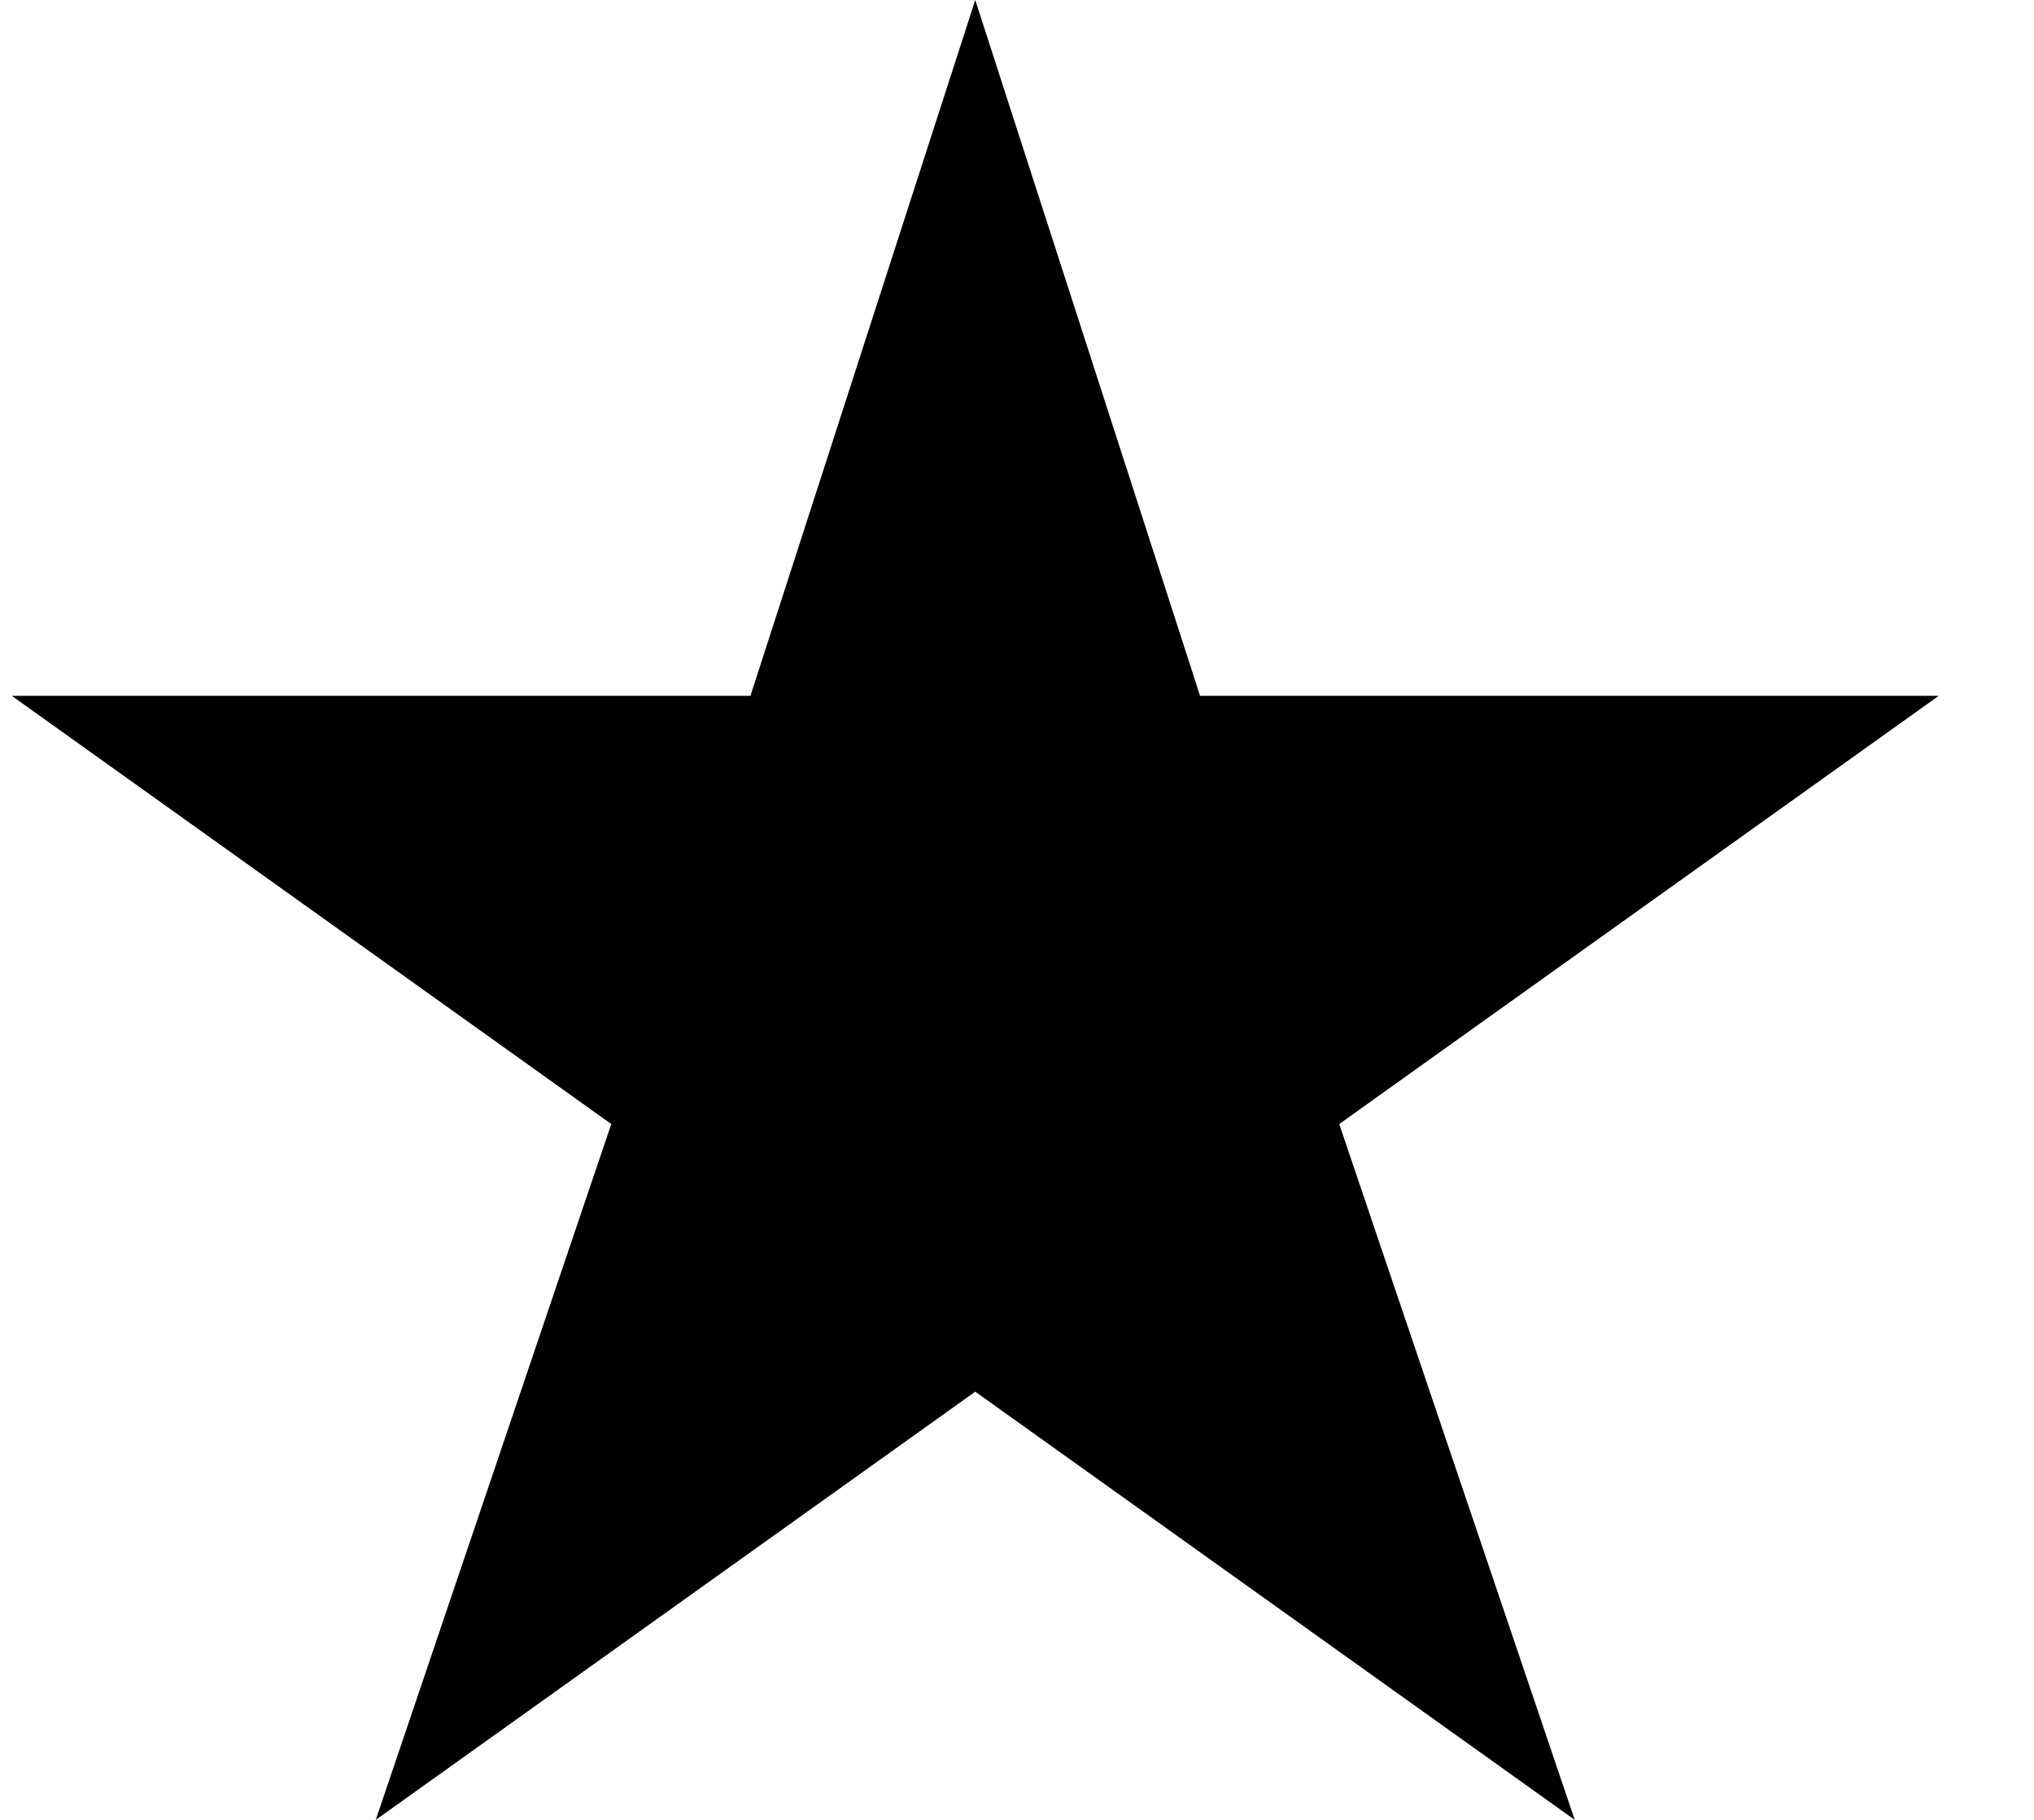
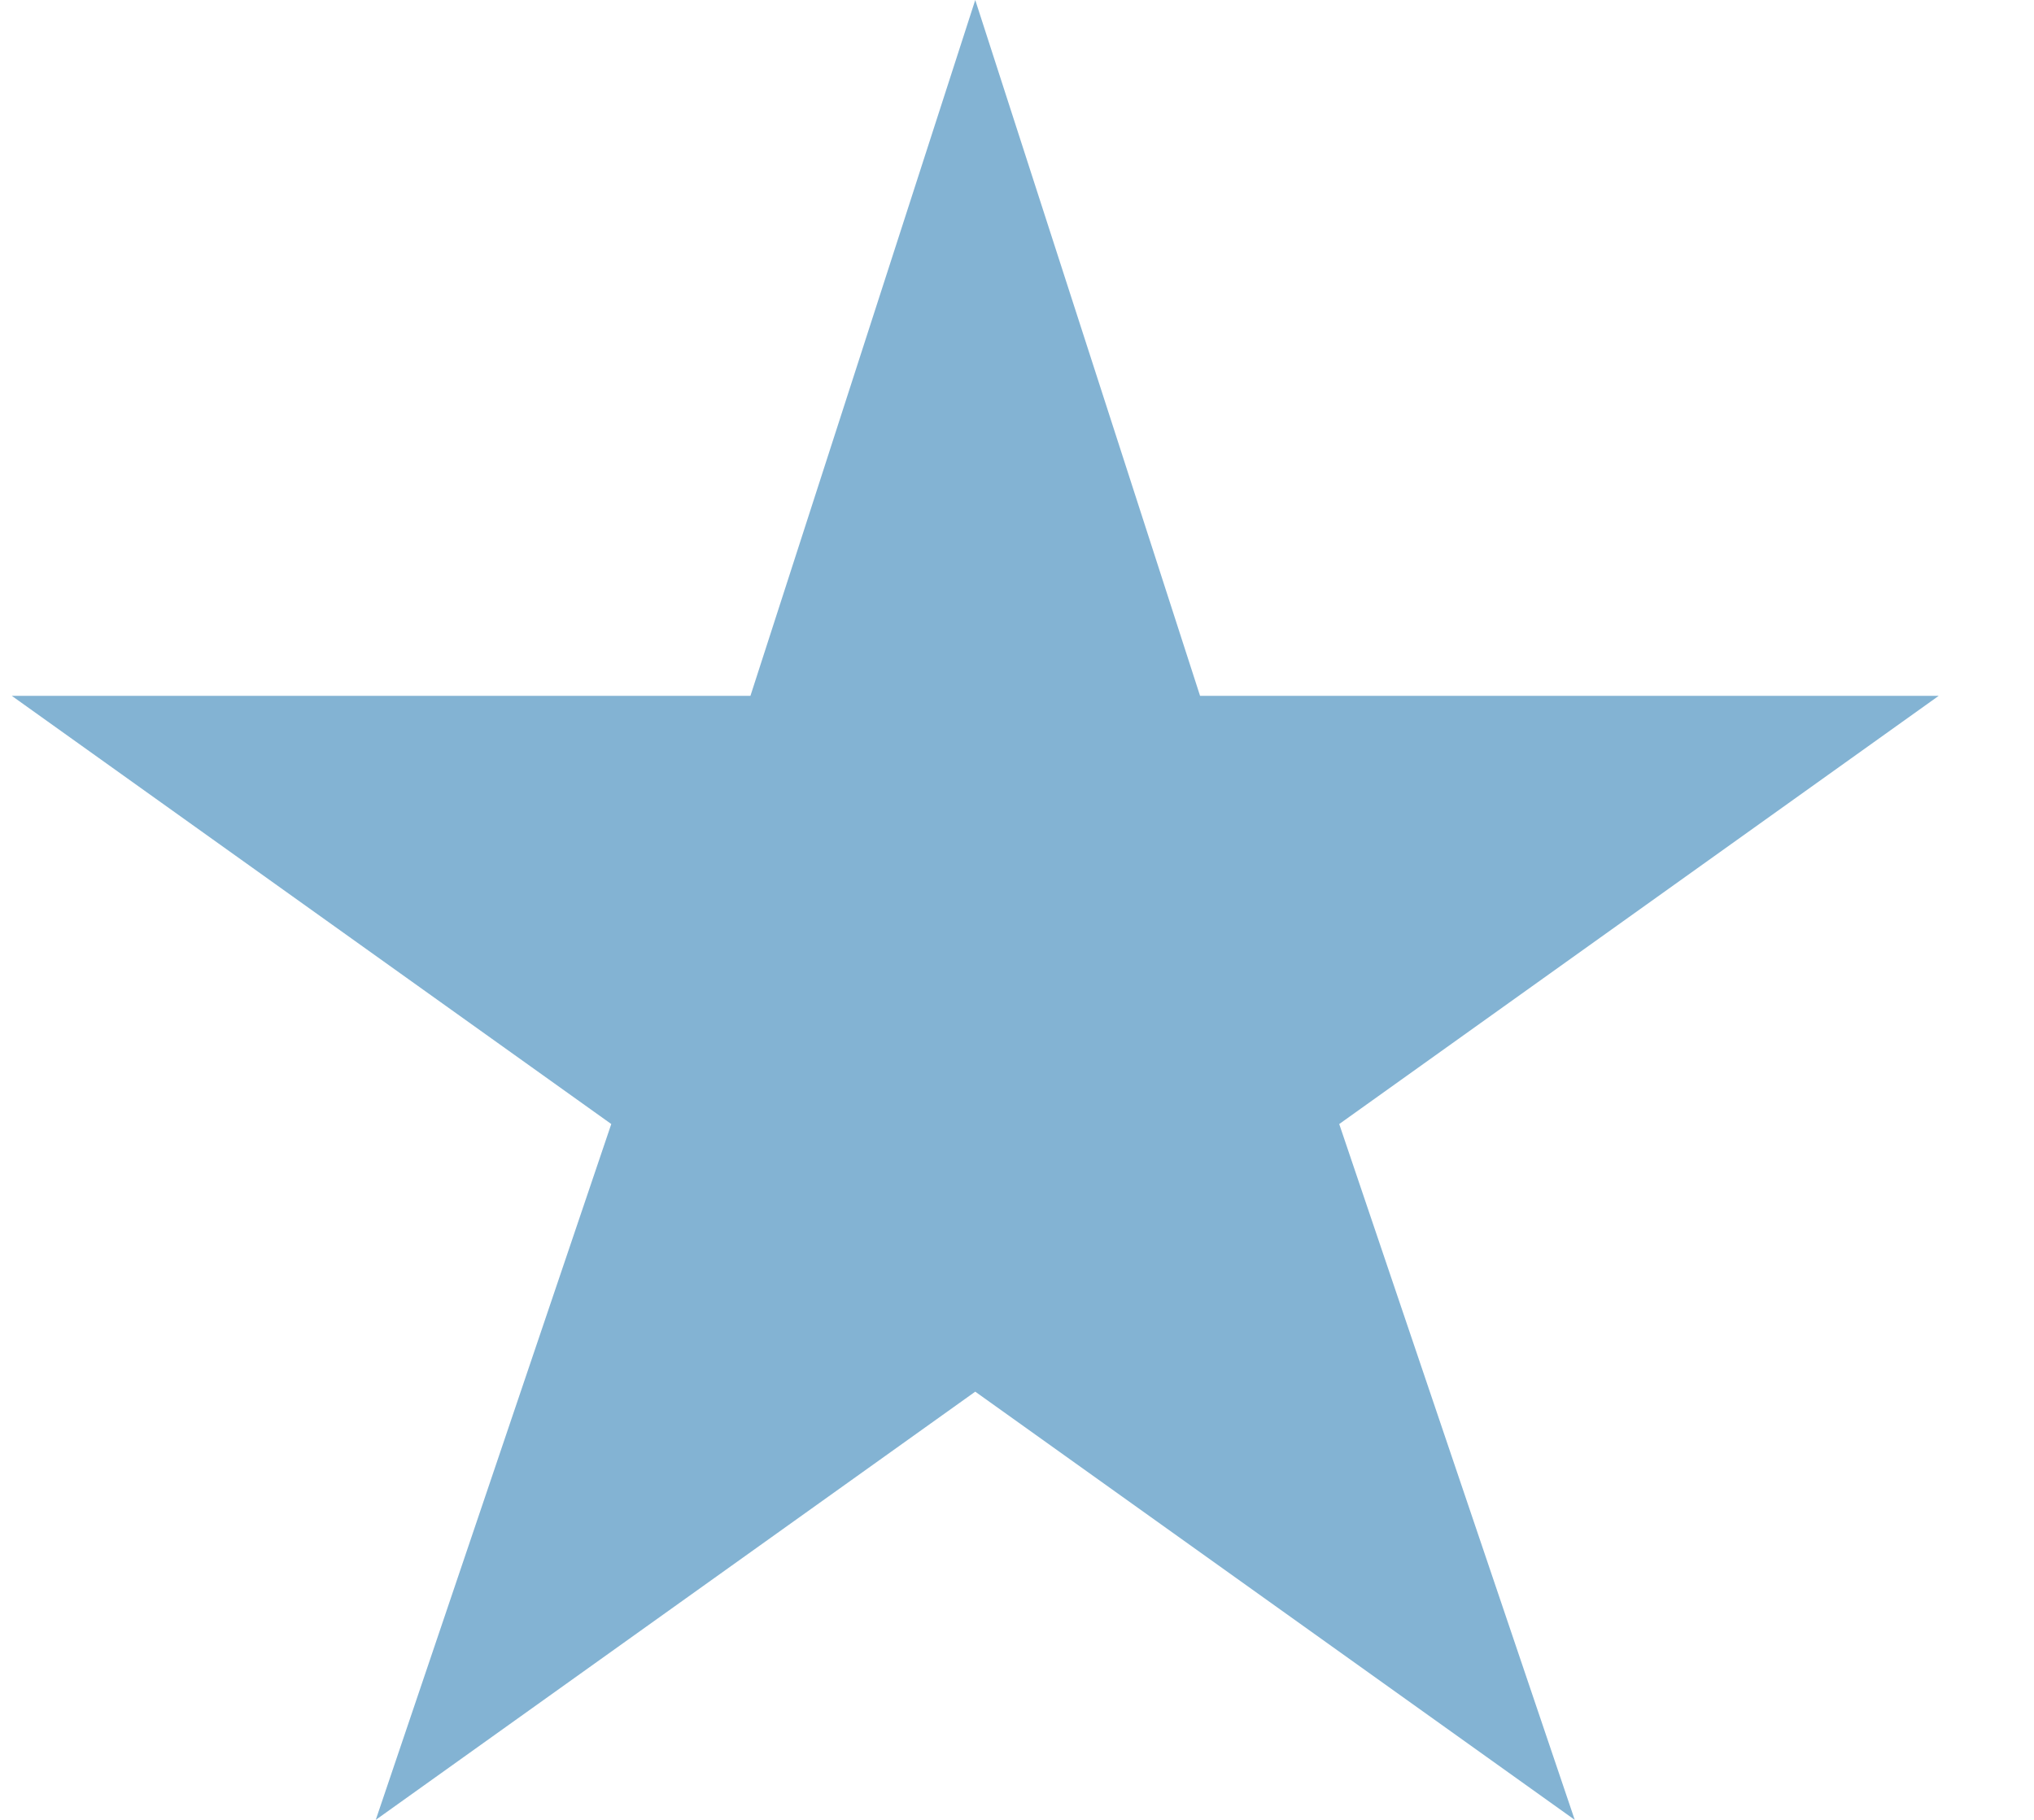
- <svg xmlns="http://www.w3.org/2000/svg" width="19" height="17" fill="none">
-   <path d="m9.11 0 2.1 6.5h6.9l-5.6 4 2.2 6.5-5.6-4-5.6 4 2.2-6.5-5.6-4h6.9L9.11 0Z" fill="#000" />
+ <svg xmlns="http://www.w3.org/2000/svg" width="19" height="17" fill="#83B3D3">
+   <path d="m9.11 0 2.1 6.5h6.9l-5.6 4 2.2 6.5-5.6-4-5.6 4 2.2-6.5-5.6-4h6.9L9.11 0Z" />
</svg>
